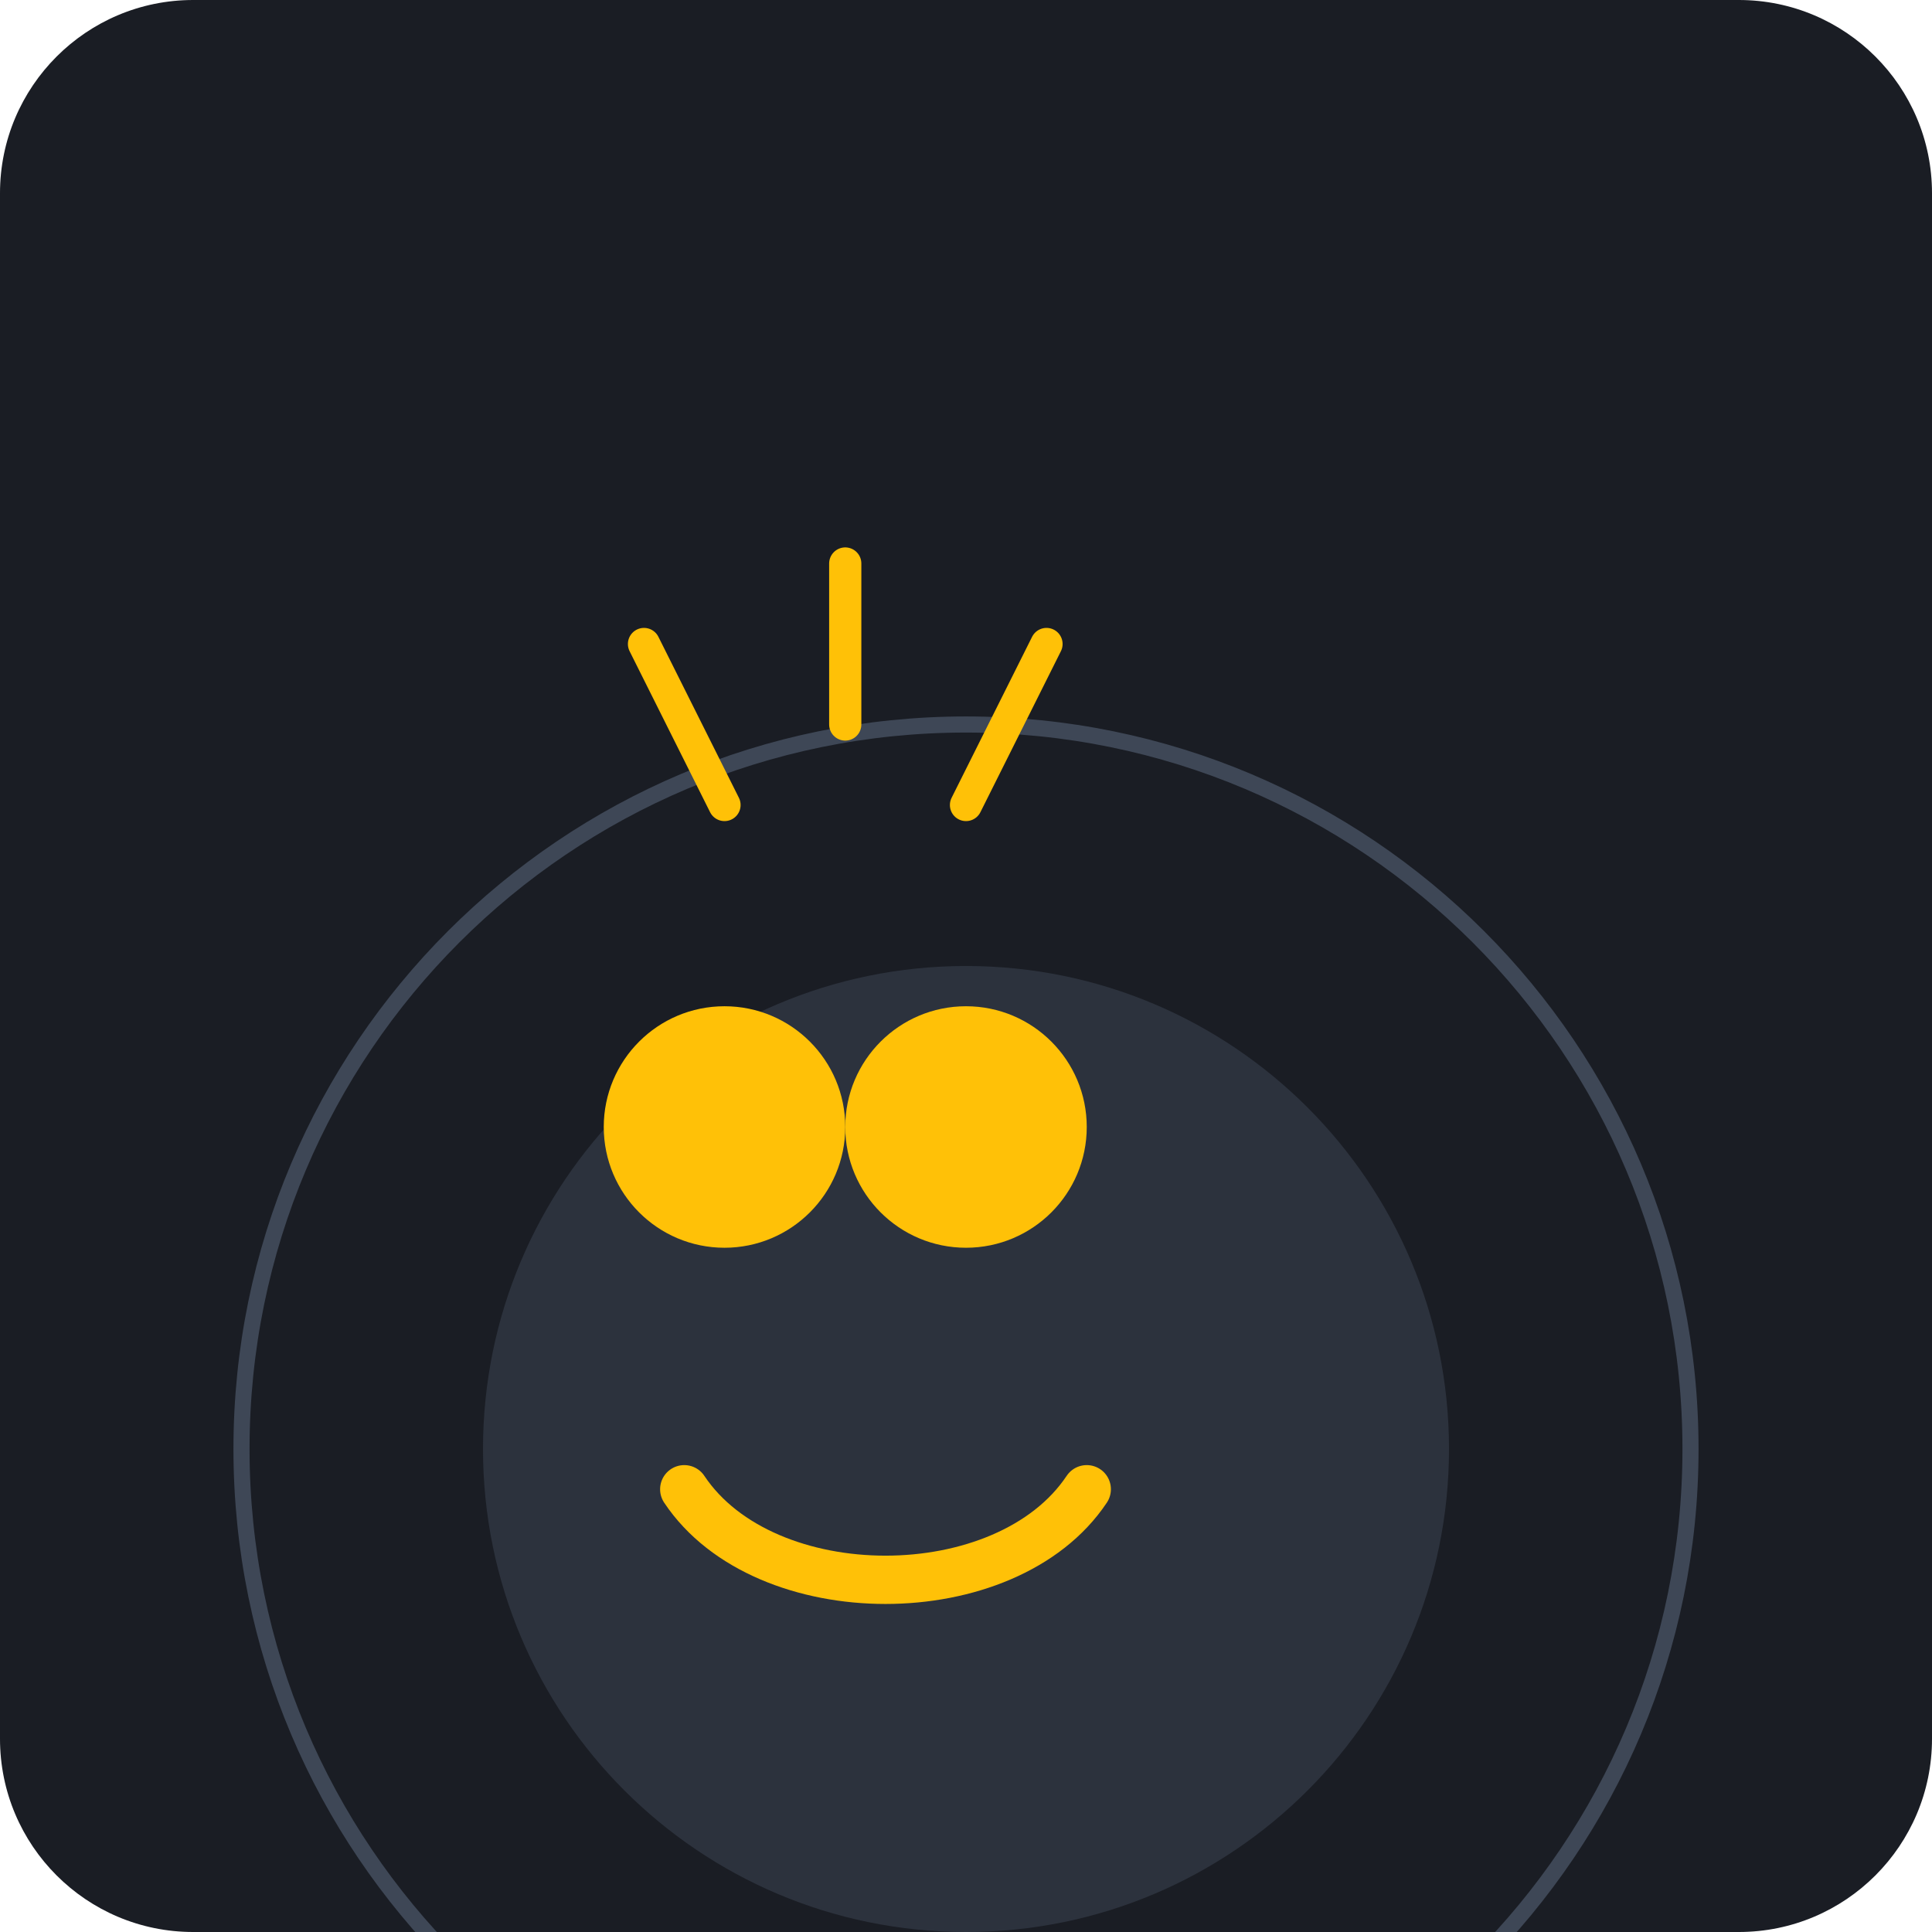
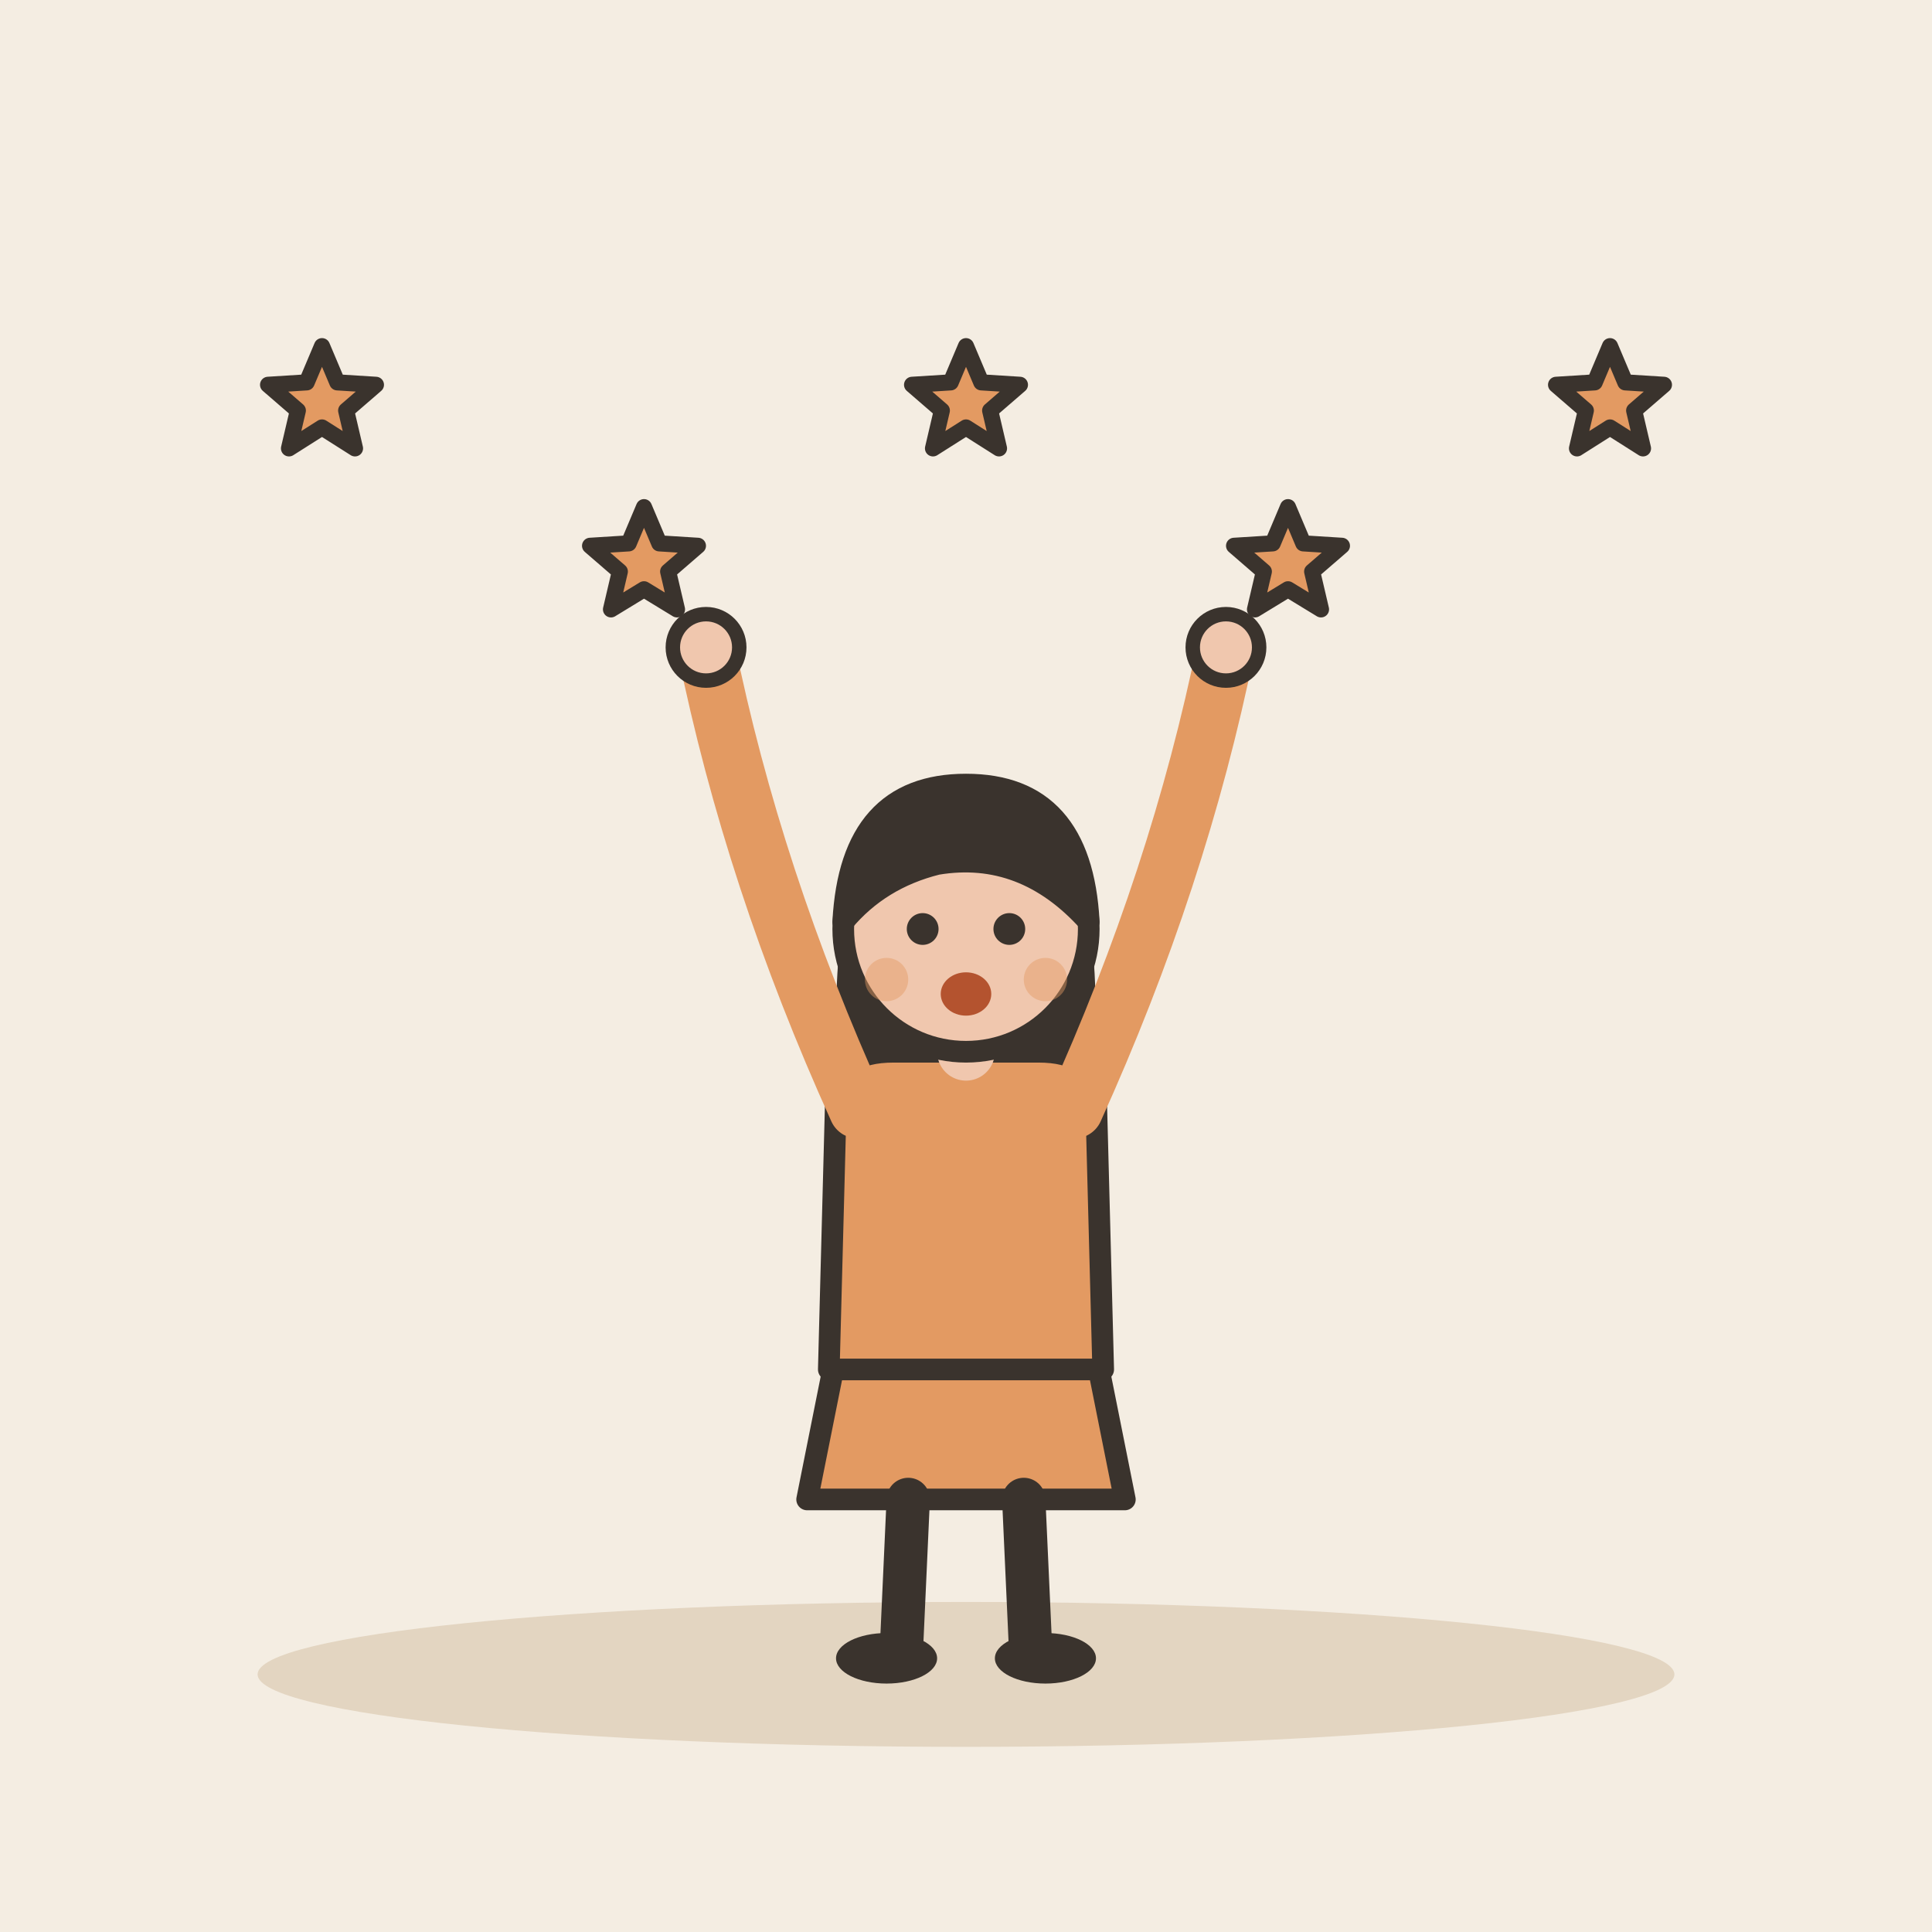
- <svg xmlns="http://www.w3.org/2000/svg" viewBox="0 0 240 240">
-   <rect width="240" height="240" rx="24" fill="#1A1D24" />
-   <g transform="translate(60, 60)">
-     <path d="M120 120c0 33.137-26.863 60-60 60s-60-26.863-60-60 26.863-60 60-60 60 26.863 60 60z" fill="#2C323D" />
-     <path d="M60 30c-49.706 0-90 40.294-90 90s40.294 90 90 90 90-40.294 90-90-40.294-90-90-90z" fill="none" stroke="#3E4756" stroke-width="2" />
-     <path d="M45 80c0-8.284 6.716-15 15-15s15 6.716 15 15-6.716 15-15 15-15-6.716-15-15z" fill="#FFC107" />
-     <path d="M15 80c0-8.284 6.716-15 15-15s15 6.716 15 15-6.716 15-15 15-15-6.716-15-15z" fill="#FFC107" />
-     <path d="M25 125c10 15 40 15 50 0" stroke="#FFC107" stroke-width="6" stroke-linecap="round" fill="none" />
-     <path d="M30 40l-10-20M60 40l10-20M45 30l0-20" stroke="#FFC107" stroke-width="4" stroke-linecap="round" />
+ <svg xmlns="http://www.w3.org/2000/svg" viewBox="0 0 240 240" data-style="editorial">
+   <rect width="240" height="240" fill="#F4EDE2" />
+   <ellipse cx="120" cy="208" rx="88" ry="9" fill="#E3D5C1" />
+   <g transform="translate(120 206) scale(0.897 0.897)">
+     <path d="M-18 -42L-22 -22L22 -22L18 -42Z" fill="#E39A62" stroke="#3A332D" stroke-width="3" stroke-linecap="round" stroke-linejoin="round" />
+     <path d="M-8 -22L-9 0" stroke="#3A332D" stroke-width="6" stroke-linecap="round" fill="none" />
+     <path d="M8 -22L9 0" stroke="#3A332D" stroke-width="6" stroke-linecap="round" fill="none" />
+     <ellipse cx="-11" cy="0" rx="7" ry="3.5" fill="#3A332D" />
+     <ellipse cx="11" cy="0" rx="7" ry="3.5" fill="#3A332D" />
+     <path d="M-17 -104Q-20 -78 -14 -70L-6 -78L6 -78L14 -70Q20 -78 17 -104Z" fill="#3A332D" />
+     <path d="M-18 -78Q-18 -84 -10 -84L10 -84Q18 -84 18 -78L19 -40L-19 -40Z" fill="#E39A62" stroke="#3A332D" stroke-width="3" stroke-linecap="round" stroke-linejoin="round" />
+     <path d="M-15 -76Q-29.5 -108 -36 -140" fill="none" stroke="#E39A62" stroke-width="8" stroke-linecap="round" stroke-linejoin="round" />
+     <circle cx="-36" cy="-140" r="4.6" fill="#F0C7AE" stroke="#3A332D" stroke-linecap="round" stroke-linejoin="round" stroke-width="2" />
+     <path d="M15 -76Q29.5 -108 36 -140" fill="none" stroke="#E39A62" stroke-width="8" stroke-linecap="round" stroke-linejoin="round" />
+     <circle cx="36" cy="-140" r="4.6" fill="#F0C7AE" stroke="#3A332D" stroke-linecap="round" stroke-linejoin="round" stroke-width="2" />
+     <path d="M0 -84L0 -88" stroke="#F0C7AE" stroke-width="8" stroke-linecap="round" fill="none" />
+     <circle cx="0" cy="-101" r="17" fill="#F0C7AE" stroke="#3A332D" stroke-width="3" stroke-linecap="round" stroke-linejoin="round" />
+     <path d="M-17 -102Q-16 -121 0 -121Q16 -121 17 -102Q8 -112 -4 -110Q-12 -108 -17 -102Z" fill="#3A332D" stroke="#3A332D" stroke-width="3" stroke-linecap="round" stroke-linejoin="round" />
+     <circle cx="-6" cy="-101" r="2.2" fill="#3A332D" />
+     <circle cx="6" cy="-101" r="2.2" fill="#3A332D" />
+     <ellipse cx="0" cy="-92" rx="3.5" ry="3" fill="#B4532F" />
+     <circle cx="-11" cy="-94" r="3" fill="#E39A62" opacity="0.45" />
+     <circle cx="11" cy="-94" r="3" fill="#E39A62" opacity="0.45" />
  </g>
+   <path d="M40.0 43.0L41.9 47.5L46.7 47.8L43.0 51.0L44.1 55.7L40.0 53.1L35.9 55.7L37.0 51.0L33.3 47.8L38.1 47.5Z" fill="#E39A62" stroke="#3A332D" stroke-width="2" stroke-linecap="round" stroke-linejoin="round" />
+   <path d="M80.0 63.0L81.9 67.5L86.7 67.8L83.0 71.0L84.1 75.7L80.0 73.2L75.9 75.7L77.0 71.0L73.3 67.8L78.1 67.5Z" fill="#E39A62" stroke="#3A332D" stroke-width="2" stroke-linecap="round" stroke-linejoin="round" />
+   <path d="M120.0 43.0L121.9 47.5L126.7 47.8L123.0 51.0L124.1 55.7L120.0 53.1L115.9 55.7L117.0 51.0L113.3 47.8L118.1 47.5Z" fill="#E39A62" stroke="#3A332D" stroke-width="2" stroke-linecap="round" stroke-linejoin="round" />
+   <path d="M160.0 63.0L161.9 67.5L166.7 67.8L163.0 71.0L164.1 75.7L160.0 73.2L155.9 75.7L157.0 71.0L153.3 67.8L158.1 67.5Z" fill="#E39A62" stroke="#3A332D" stroke-width="2" stroke-linecap="round" stroke-linejoin="round" />
+   <path d="M200.0 43.0L201.9 47.5L206.7 47.8L203.0 51.0L204.1 55.7L200.0 53.1L195.9 55.7L197.0 51.0L193.3 47.8L198.1 47.5Z" fill="#E39A62" stroke="#3A332D" stroke-width="2" stroke-linecap="round" stroke-linejoin="round" />
</svg>
